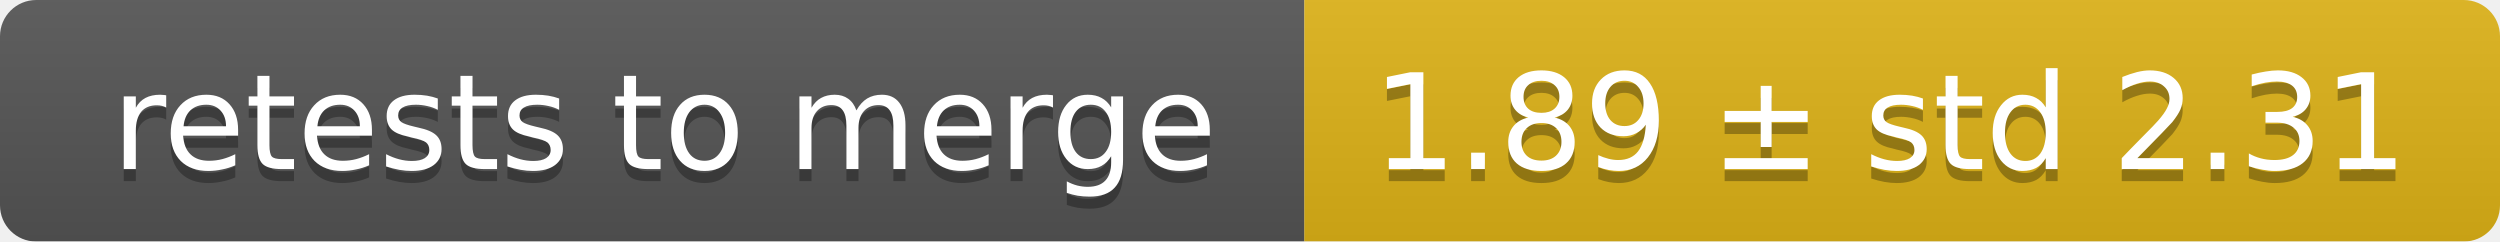
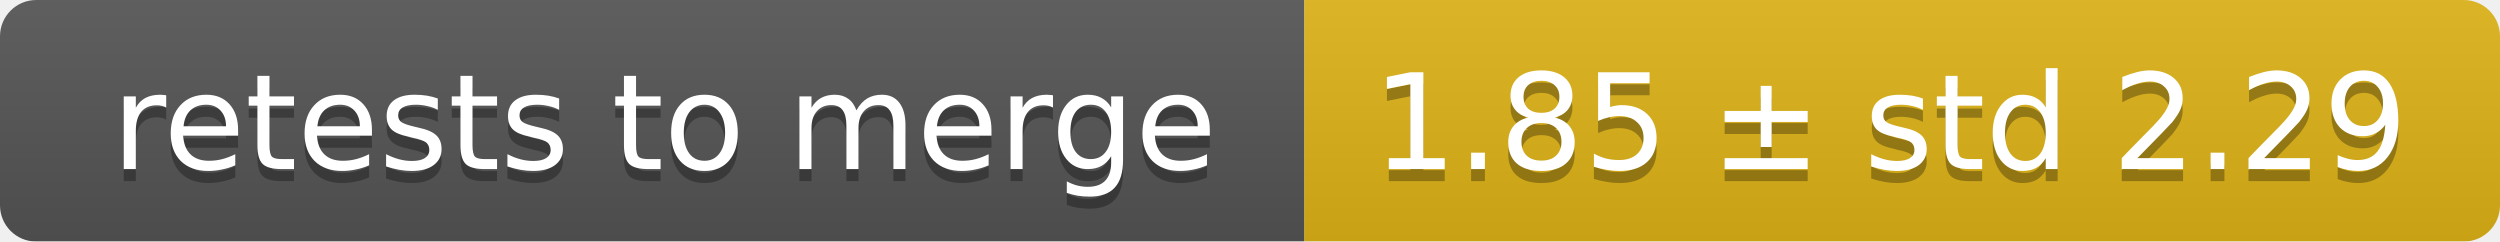
<svg xmlns="http://www.w3.org/2000/svg" width="207" height="20">
  <linearGradient id="smooth" x2="0" y2="100%">
    <stop offset="0" stop-color="#bbb" stop-opacity=".1" />
    <stop offset="1" stop-opacity=".1" />
  </linearGradient>
  <mask id="round">
    <rect width="207" height="20" rx="3" fill="#fff" />
  </mask>
  <g mask="url(#round)">
    <rect width="108" height="20" fill="#555" />
    <rect x="108" width="99" height="20" fill="#dfb317" />
    <rect width="207" height="20" fill="url(#smooth)" />
  </g>
  <g fill="#fff" text-anchor="middle" font-family="DejaVu Sans,Verdana,Geneva,sans-serif" font-size="11">
    <text x="55" y="15" fill="#010101" fill-opacity=".3">retests to merge</text>
    <text x="55" y="14">retests to merge</text>
-     <text x="156.5" y="15" fill="#010101" fill-opacity=".3">1.89 ± std 2.31</text>
-     <text x="156.5" y="14">1.89 ± std 2.31</text>
+     <text x="156.5" y="15" fill="#010101" fill-opacity=".3">1.85 ± std 2.29</text>
+     <text x="156.5" y="14">1.85 ± std 2.29</text>
  </g>
</svg>
